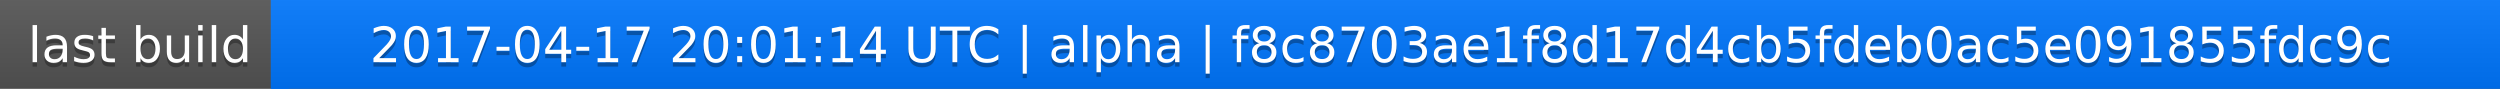
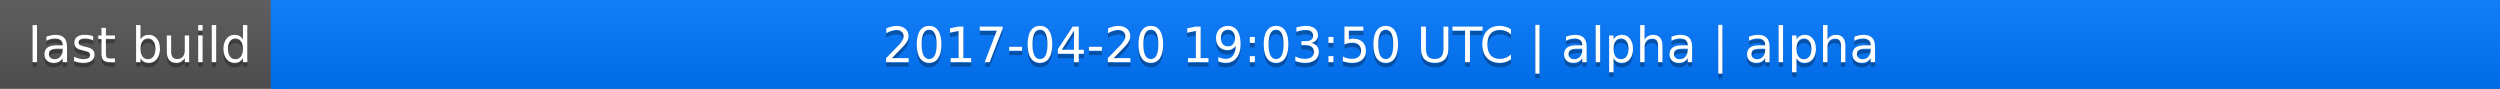
<svg xmlns="http://www.w3.org/2000/svg" width="563" height="20">
  <linearGradient id="a" x2="0" y2="100%">
    <stop offset="0" stop-color="#bbb" stop-opacity=".1" />
    <stop offset="1" stop-opacity=".1" />
  </linearGradient>
  <rect rx="0" width="563" height="20" fill="#555" />
  <rect rx="0" x="61" width="502" height="20" fill="#07f" />
  <path fill="#07f" d="M61 0h4v20h-4z" />
  <rect rx="0" width="563" height="20" fill="url(#a)" />
  <g fill="#fff" text-anchor="middle" font-family="DejaVu Sans,Verdana,Geneva,sans-serif" font-size="11">
    <text x="31.5" y="15" fill="#010101" fill-opacity=".3">last build</text>
    <text x="31.5" y="14">last build</text>
-     <text x="311" y="15" fill="#010101" fill-opacity=".3">2017-04-17 20:01:14 UTC | alpha | f8c8703ae1f8d17d4cb5fdeb0ac5e091855fdc9c</text>
-     <text x="311" y="14">2017-04-17 20:01:14 UTC | alpha | f8c8703ae1f8d17d4cb5fdeb0ac5e091855fdc9c</text>
+     <text x="311" y="15" fill="#010101" fill-opacity=".3">2017-04-20 19:03:50 UTC | alpha | alpha</text>
+     <text x="311" y="14">2017-04-20 19:03:50 UTC | alpha | alpha</text>
  </g>
</svg>
